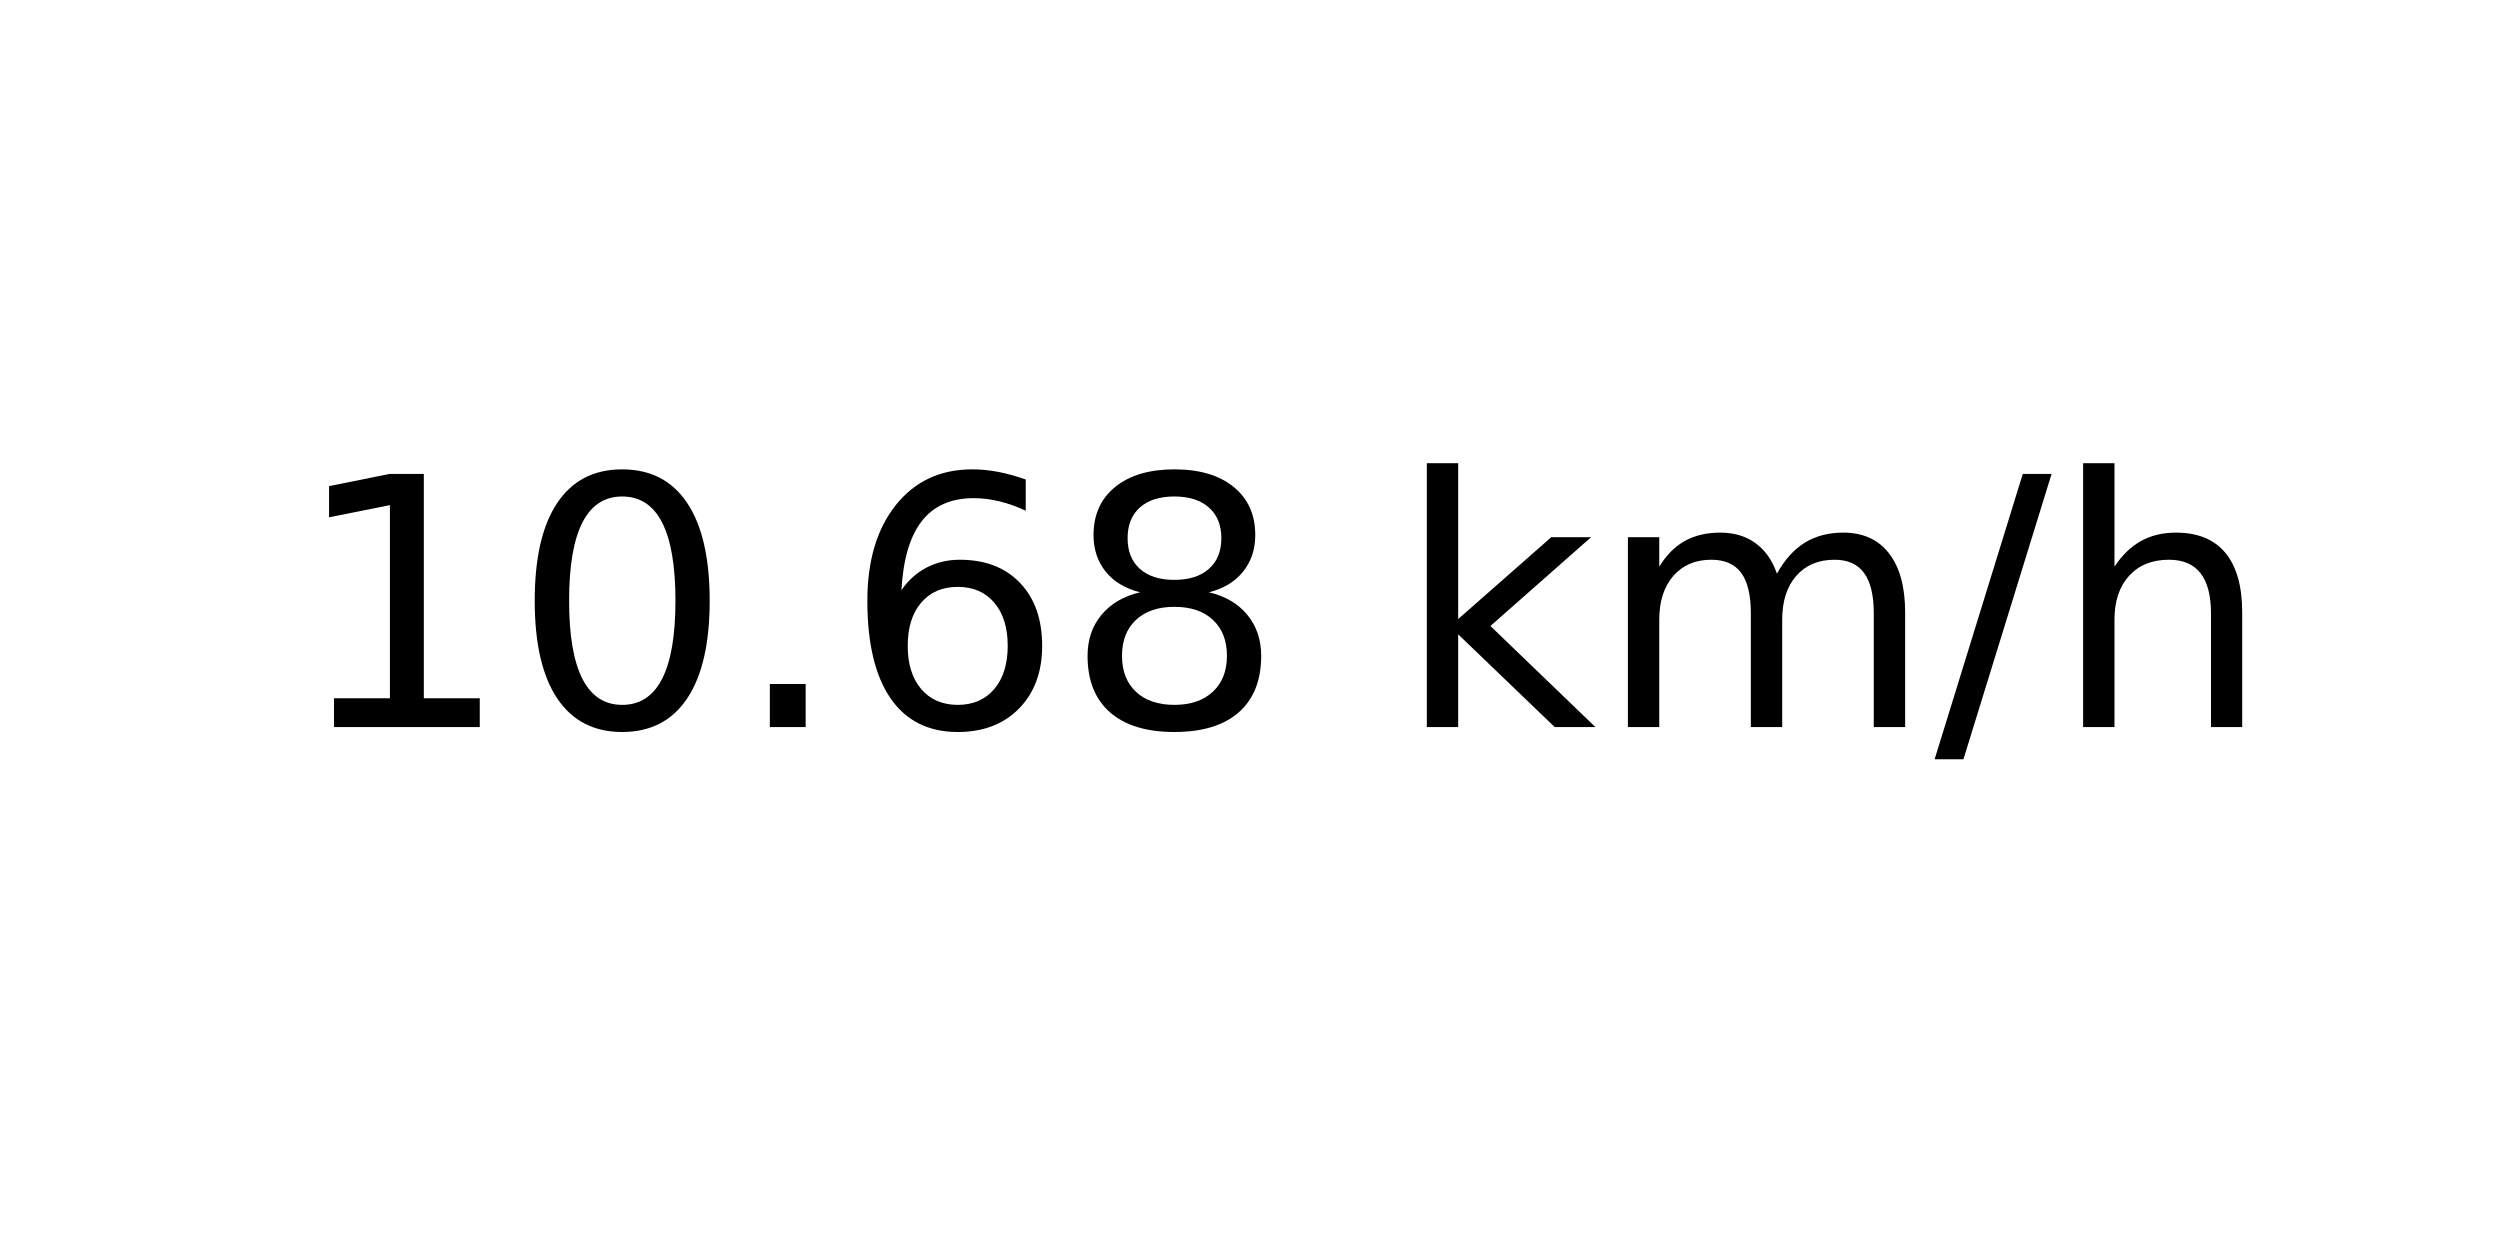
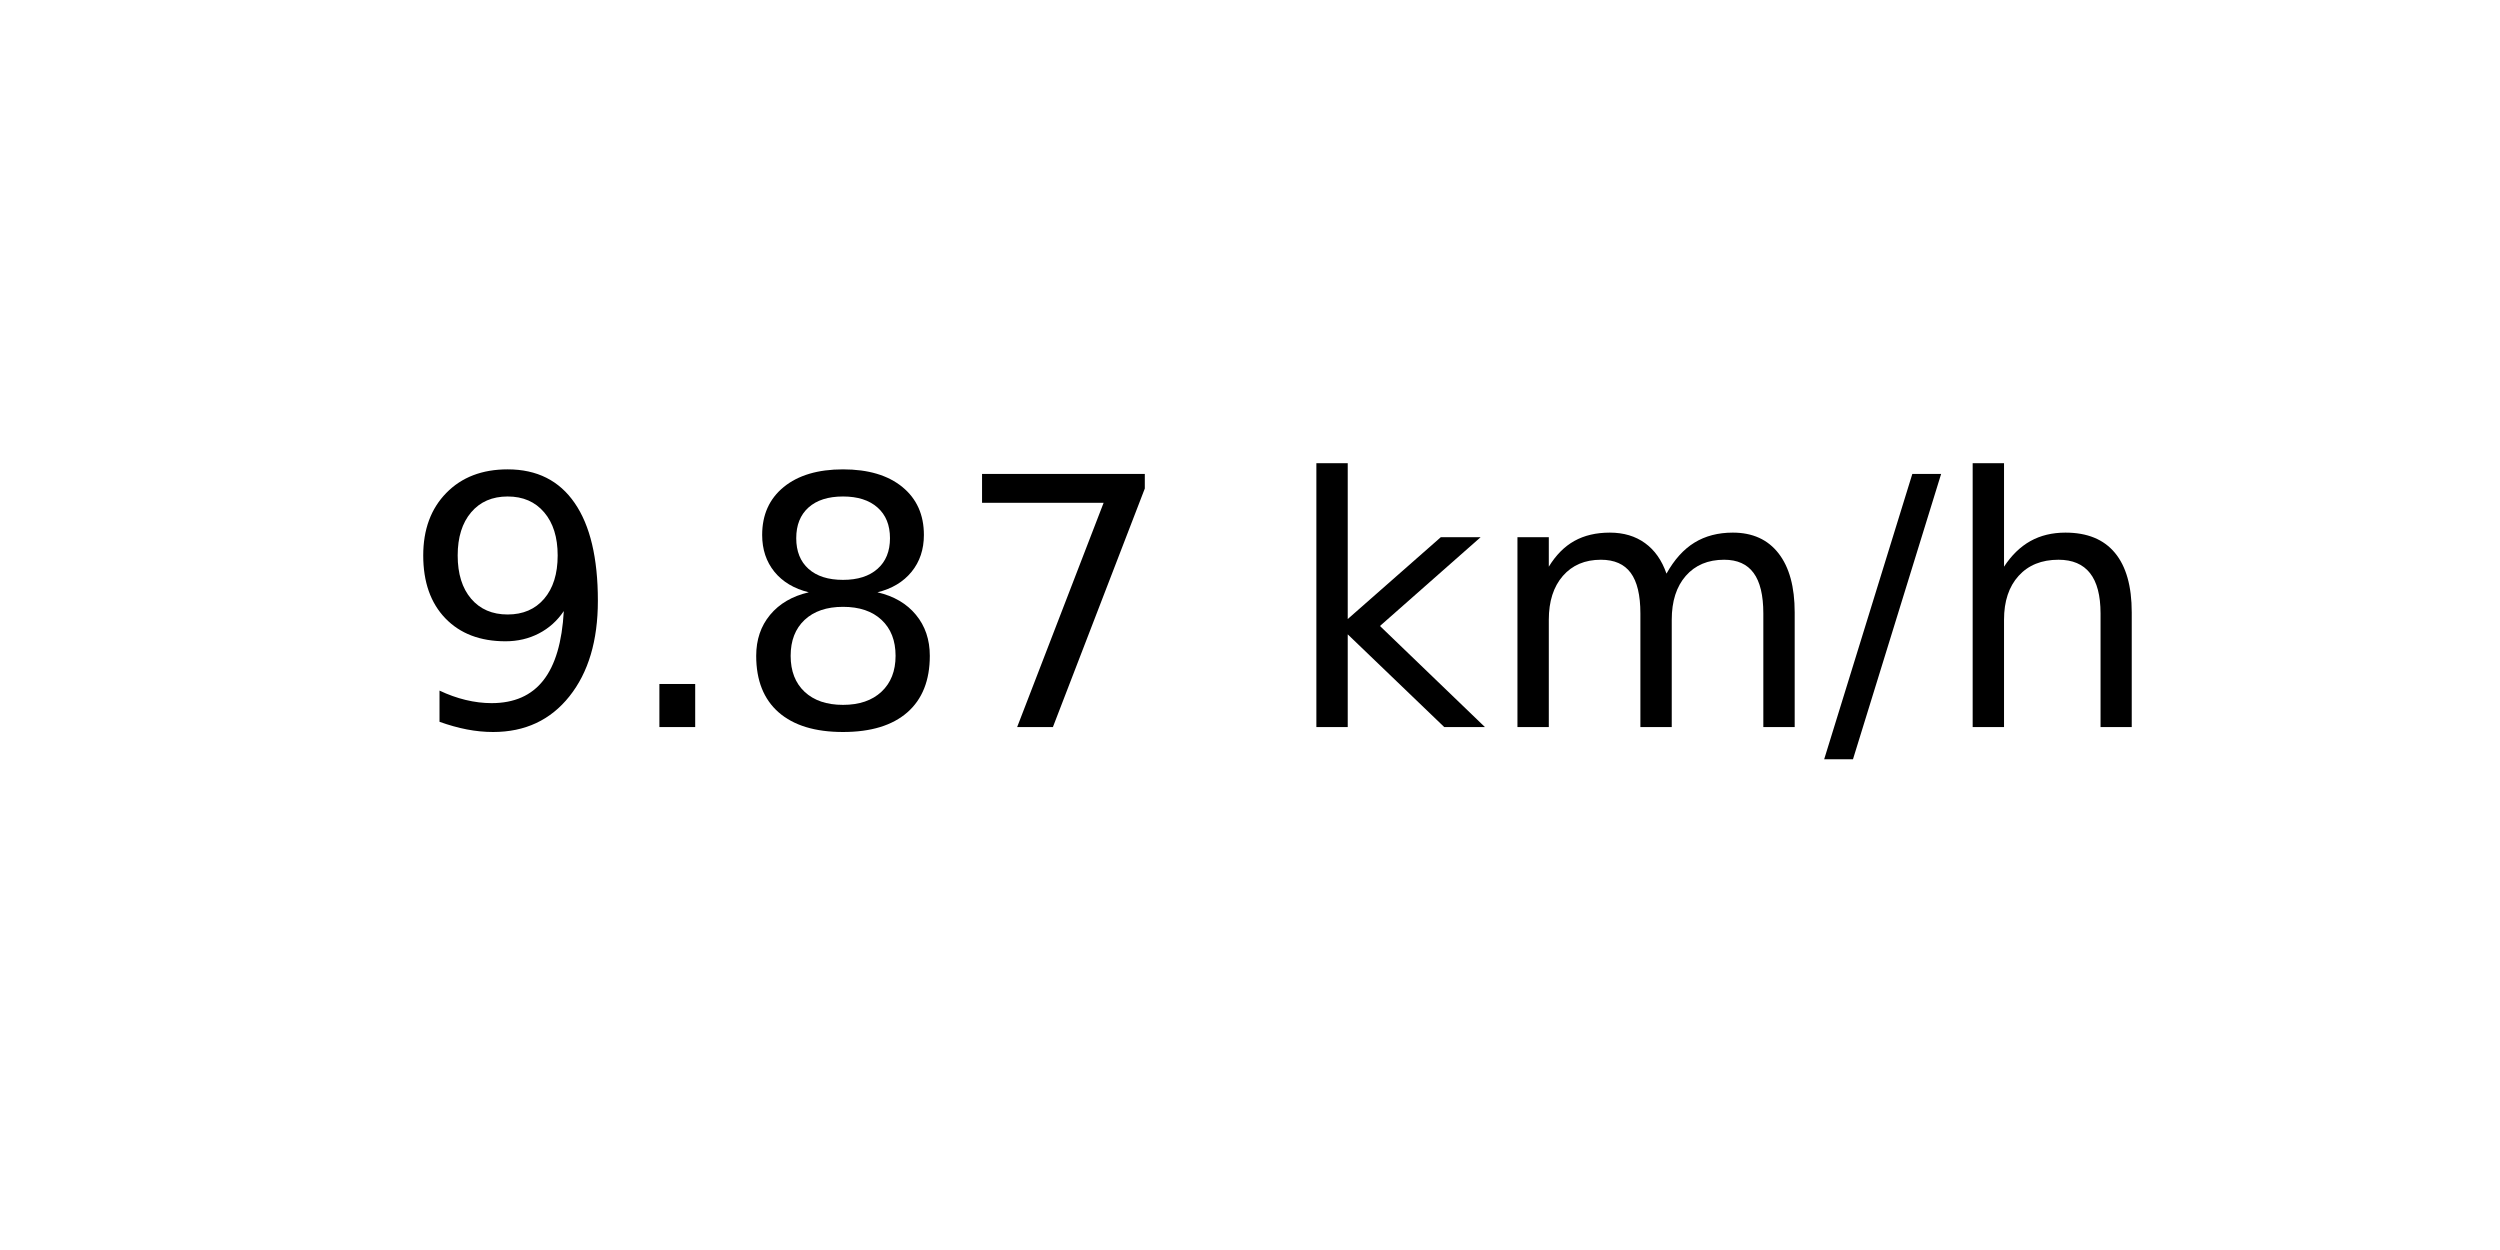
<svg xmlns="http://www.w3.org/2000/svg" xmlns:xlink="http://www.w3.org/1999/xlink" width="72pt" height="36pt" viewBox="0 0 72 36" version="1.1">
  <defs>
    <style type="text/css">*{stroke-linejoin: round; stroke-linecap: butt}</style>
  </defs>
  <g id="figure_1">
    <g id="axes_1">
      <g id="text_1">
-         <g transform="translate(8.378125 20.93937) scale(0.1 -0.1)">
+         <g transform="translate(11.55937 20.93937) scale(0.1 -0.1)">
          <defs>
-             <path id="DejaVuSans-31" d="M 794 531  L 1825 531  L 1825 4091  L 703 3866  L 703 4441  L 1819 4666  L 2450 4666  L 2450 531  L 3481 531  L 3481 0  L 794 0  L 794 531  z " transform="scale(0.015625)" />
-             <path id="DejaVuSans-30" d="M 2034 4250  Q 1547 4250 1301 3770  Q 1056 3291 1056 2328  Q 1056 1369 1301 889  Q 1547 409 2034 409  Q 2525 409 2770 889  Q 3016 1369 3016 2328  Q 3016 3291 2770 3770  Q 2525 4250 2034 4250  z M 2034 4750  Q 2819 4750 3233 4129  Q 3647 3509 3647 2328  Q 3647 1150 3233 529  Q 2819 -91 2034 -91  Q 1250 -91 836 529  Q 422 1150 422 2328  Q 422 3509 836 4129  Q 1250 4750 2034 4750  z " transform="scale(0.015625)" />
+             <path id="DejaVuSans-39" d="M 703 97  L 703 672  Q 941 559 1184 500  Q 1428 441 1663 441  Q 2288 441 2617 861  Q 2947 1281 2994 2138  Q 2813 1869 2534 1725  Q 2256 1581 1919 1581  Q 1219 1581 811 2004  Q 403 2428 403 3163  Q 403 3881 828 4315  Q 1253 4750 1959 4750  Q 2769 4750 3195 4129  Q 3622 3509 3622 2328  Q 3622 1225 3098 567  Q 2575 -91 1691 -91  Q 1453 -91 1209 -44  Q 966 3 703 97  z M 1959 2075  Q 2384 2075 2632 2365  Q 2881 2656 2881 3163  Q 2881 3666 2632 3958  Q 2384 4250 1959 4250  Q 1534 4250 1286 3958  Q 1038 3666 1038 3163  Q 1038 2656 1286 2365  Q 1534 2075 1959 2075  z " transform="scale(0.015625)" />
            <path id="DejaVuSans-2e" d="M 684 794  L 1344 794  L 1344 0  L 684 0  L 684 794  z " transform="scale(0.015625)" />
-             <path id="DejaVuSans-36" d="M 2113 2584  Q 1688 2584 1439 2293  Q 1191 2003 1191 1497  Q 1191 994 1439 701  Q 1688 409 2113 409  Q 2538 409 2786 701  Q 3034 994 3034 1497  Q 3034 2003 2786 2293  Q 2538 2584 2113 2584  z M 3366 4563  L 3366 3988  Q 3128 4100 2886 4159  Q 2644 4219 2406 4219  Q 1781 4219 1451 3797  Q 1122 3375 1075 2522  Q 1259 2794 1537 2939  Q 1816 3084 2150 3084  Q 2853 3084 3261 2657  Q 3669 2231 3669 1497  Q 3669 778 3244 343  Q 2819 -91 2113 -91  Q 1303 -91 875 529  Q 447 1150 447 2328  Q 447 3434 972 4092  Q 1497 4750 2381 4750  Q 2619 4750 2861 4703  Q 3103 4656 3366 4563  z " transform="scale(0.015625)" />
            <path id="DejaVuSans-38" d="M 2034 2216  Q 1584 2216 1326 1975  Q 1069 1734 1069 1313  Q 1069 891 1326 650  Q 1584 409 2034 409  Q 2484 409 2743 651  Q 3003 894 3003 1313  Q 3003 1734 2745 1975  Q 2488 2216 2034 2216  z M 1403 2484  Q 997 2584 770 2862  Q 544 3141 544 3541  Q 544 4100 942 4425  Q 1341 4750 2034 4750  Q 2731 4750 3128 4425  Q 3525 4100 3525 3541  Q 3525 3141 3298 2862  Q 3072 2584 2669 2484  Q 3125 2378 3379 2068  Q 3634 1759 3634 1313  Q 3634 634 3220 271  Q 2806 -91 2034 -91  Q 1263 -91 848 271  Q 434 634 434 1313  Q 434 1759 690 2068  Q 947 2378 1403 2484  z M 1172 3481  Q 1172 3119 1398 2916  Q 1625 2713 2034 2713  Q 2441 2713 2670 2916  Q 2900 3119 2900 3481  Q 2900 3844 2670 4047  Q 2441 4250 2034 4250  Q 1625 4250 1398 4047  Q 1172 3844 1172 3481  z " transform="scale(0.015625)" />
+             <path id="DejaVuSans-37" d="M 525 4666  L 3525 4666  L 3525 4397  L 1831 0  L 1172 0  L 2766 4134  L 525 4134  L 525 4666  z " transform="scale(0.015625)" />
            <path id="DejaVuSans-20" transform="scale(0.015625)" />
            <path id="DejaVuSans-6b" d="M 581 4863  L 1159 4863  L 1159 1991  L 2875 3500  L 3609 3500  L 1753 1863  L 3688 0  L 2938 0  L 1159 1709  L 1159 0  L 581 0  L 581 4863  z " transform="scale(0.015625)" />
            <path id="DejaVuSans-6d" d="M 3328 2828  Q 3544 3216 3844 3400  Q 4144 3584 4550 3584  Q 5097 3584 5394 3201  Q 5691 2819 5691 2113  L 5691 0  L 5113 0  L 5113 2094  Q 5113 2597 4934 2840  Q 4756 3084 4391 3084  Q 3944 3084 3684 2787  Q 3425 2491 3425 1978  L 3425 0  L 2847 0  L 2847 2094  Q 2847 2600 2669 2842  Q 2491 3084 2119 3084  Q 1678 3084 1418 2786  Q 1159 2488 1159 1978  L 1159 0  L 581 0  L 581 3500  L 1159 3500  L 1159 2956  Q 1356 3278 1631 3431  Q 1906 3584 2284 3584  Q 2666 3584 2933 3390  Q 3200 3197 3328 2828  z " transform="scale(0.015625)" />
            <path id="DejaVuSans-2f" d="M 1625 4666  L 2156 4666  L 531 -594  L 0 -594  L 1625 4666  z " transform="scale(0.015625)" />
            <path id="DejaVuSans-68" d="M 3513 2113  L 3513 0  L 2938 0  L 2938 2094  Q 2938 2591 2744 2837  Q 2550 3084 2163 3084  Q 1697 3084 1428 2787  Q 1159 2491 1159 1978  L 1159 0  L 581 0  L 581 4863  L 1159 4863  L 1159 2956  Q 1366 3272 1645 3428  Q 1925 3584 2291 3584  Q 2894 3584 3203 3211  Q 3513 2838 3513 2113  z " transform="scale(0.015625)" />
          </defs>
-           <use xlink:href="#DejaVuSans-31" />
-           <use xlink:href="#DejaVuSans-30" x="63.623" />
-           <use xlink:href="#DejaVuSans-2e" x="127.246" />
-           <use xlink:href="#DejaVuSans-36" x="159.033" />
-           <use xlink:href="#DejaVuSans-38" x="222.656" />
-           <use xlink:href="#DejaVuSans-20" x="286.279" />
-           <use xlink:href="#DejaVuSans-6b" x="318.066" />
-           <use xlink:href="#DejaVuSans-6d" x="375.977" />
-           <use xlink:href="#DejaVuSans-2f" x="473.389" />
-           <use xlink:href="#DejaVuSans-68" x="507.08" />
+           <use xlink:href="#DejaVuSans-39" />
+           <use xlink:href="#DejaVuSans-2e" x="63.623" />
+           <use xlink:href="#DejaVuSans-38" x="95.41" />
+           <use xlink:href="#DejaVuSans-37" x="159.033" />
+           <use xlink:href="#DejaVuSans-20" x="222.656" />
+           <use xlink:href="#DejaVuSans-6b" x="254.443" />
+           <use xlink:href="#DejaVuSans-6d" x="312.354" />
+           <use xlink:href="#DejaVuSans-2f" x="409.766" />
+           <use xlink:href="#DejaVuSans-68" x="443.457" />
        </g>
      </g>
    </g>
  </g>
</svg>
